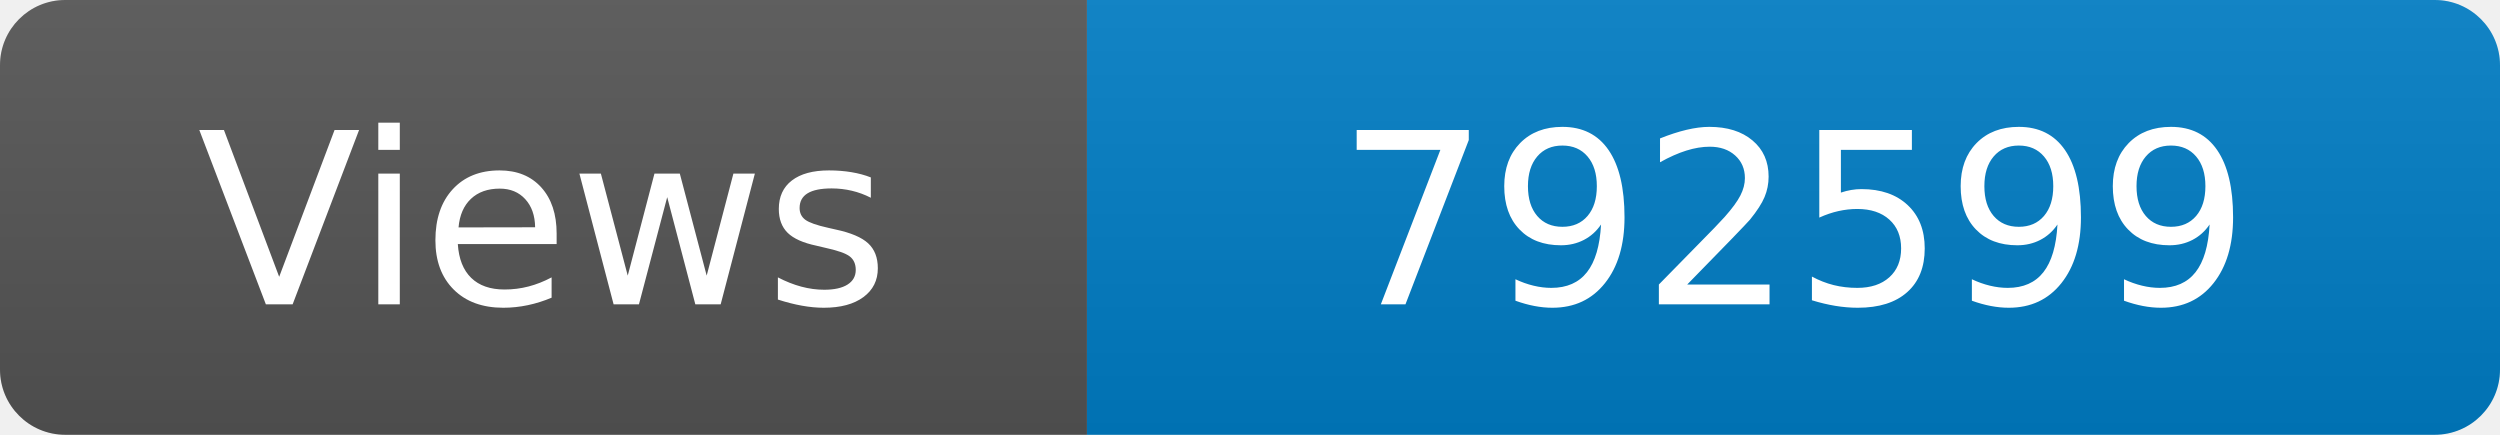
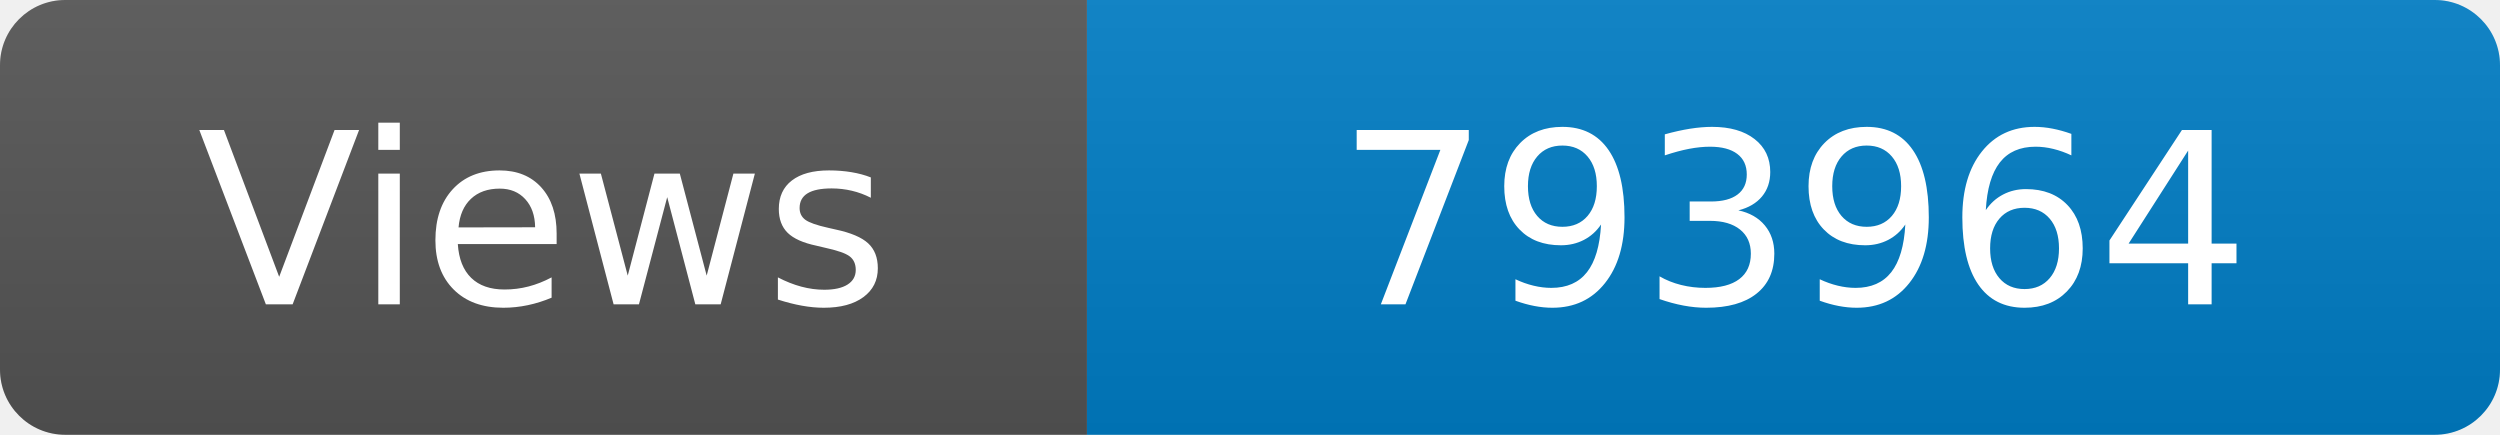
<svg xmlns="http://www.w3.org/2000/svg" width="115" height="20" role="img" aria-label="Maintained?: yes">
  <linearGradient id="s" x2="0" y2="100%">
    <stop offset="0" stop-color="#bbb" stop-opacity=".1" />
    <stop offset="1" stop-opacity=".1" />
  </linearGradient>
  <clipPath id="r">
    <rect width="115" height="20" rx="3" fill="#fff" />
  </clipPath>
  <g clip-path="url(#r)">
    <rect width="50" height="20" fill="#555" />
    <rect x="50" width="160" height="20" fill="#007ec6" />
    <rect width="115" height="20" fill="url(#s)" />
  </g>
  <g fill="#fff" text-anchor="middle" font-family="Verdana,Geneva,DejaVu Sans,sans-serif" font-size="110">
    <text x="250" y="140" transform="scale(.1)" fill="#fff">Views</text>
-     <text x="825" y="140" transform="scale(.1)" fill="#fff">792599</text>
+     <text x="825" y="140" transform="scale(.1)" fill="#fff">793964</text>
  </g>
</svg>
